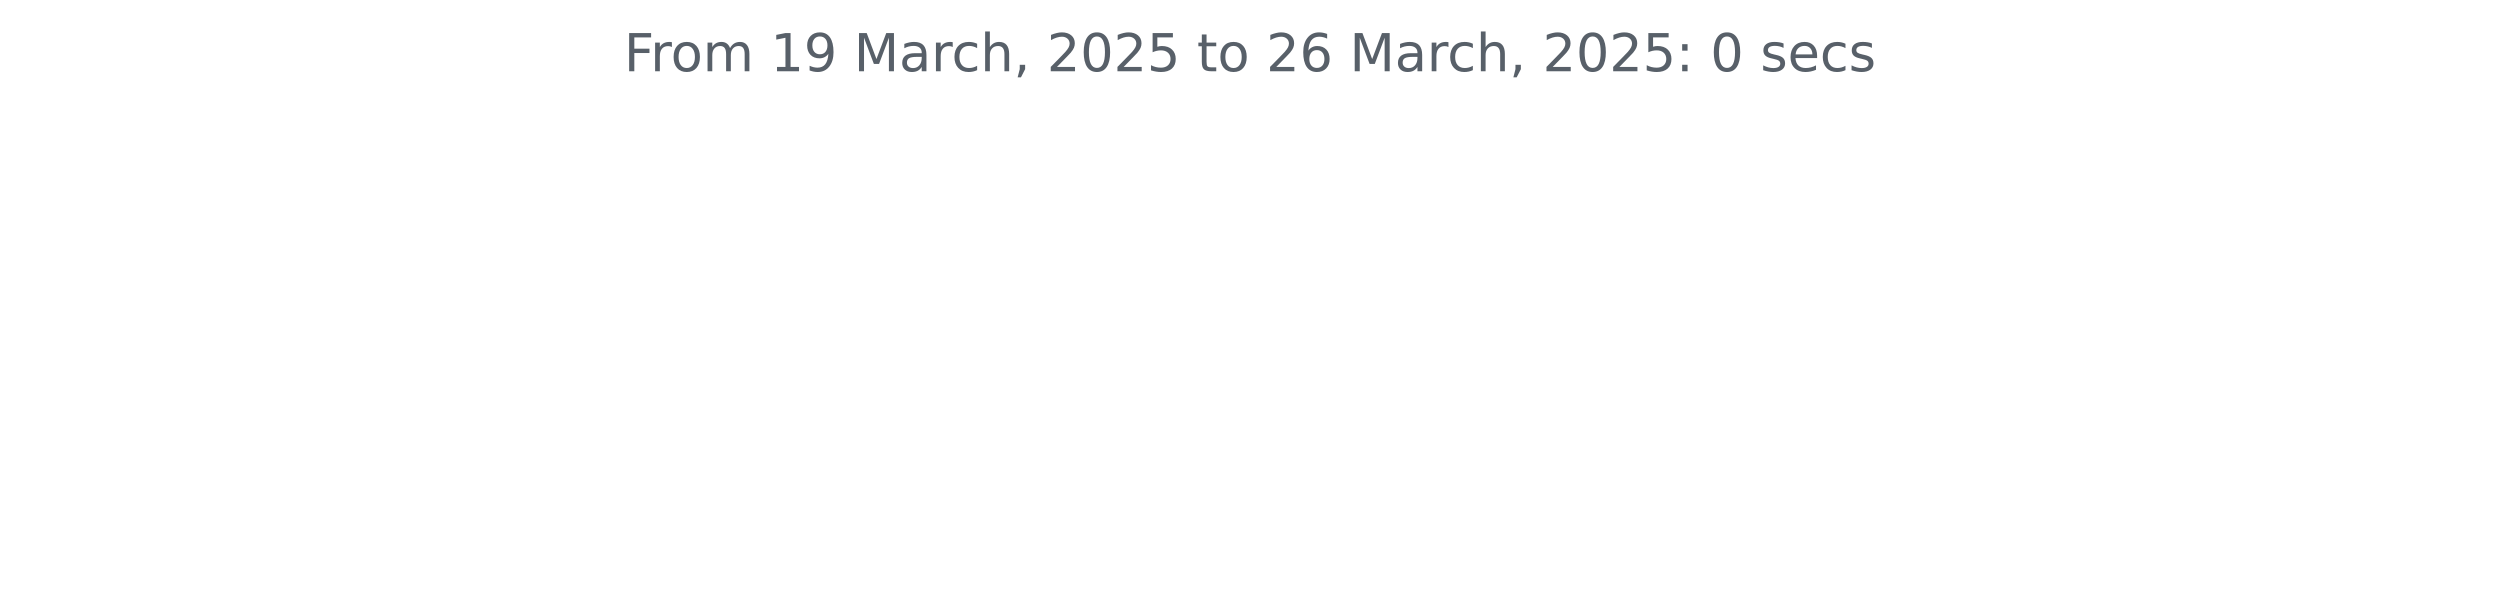
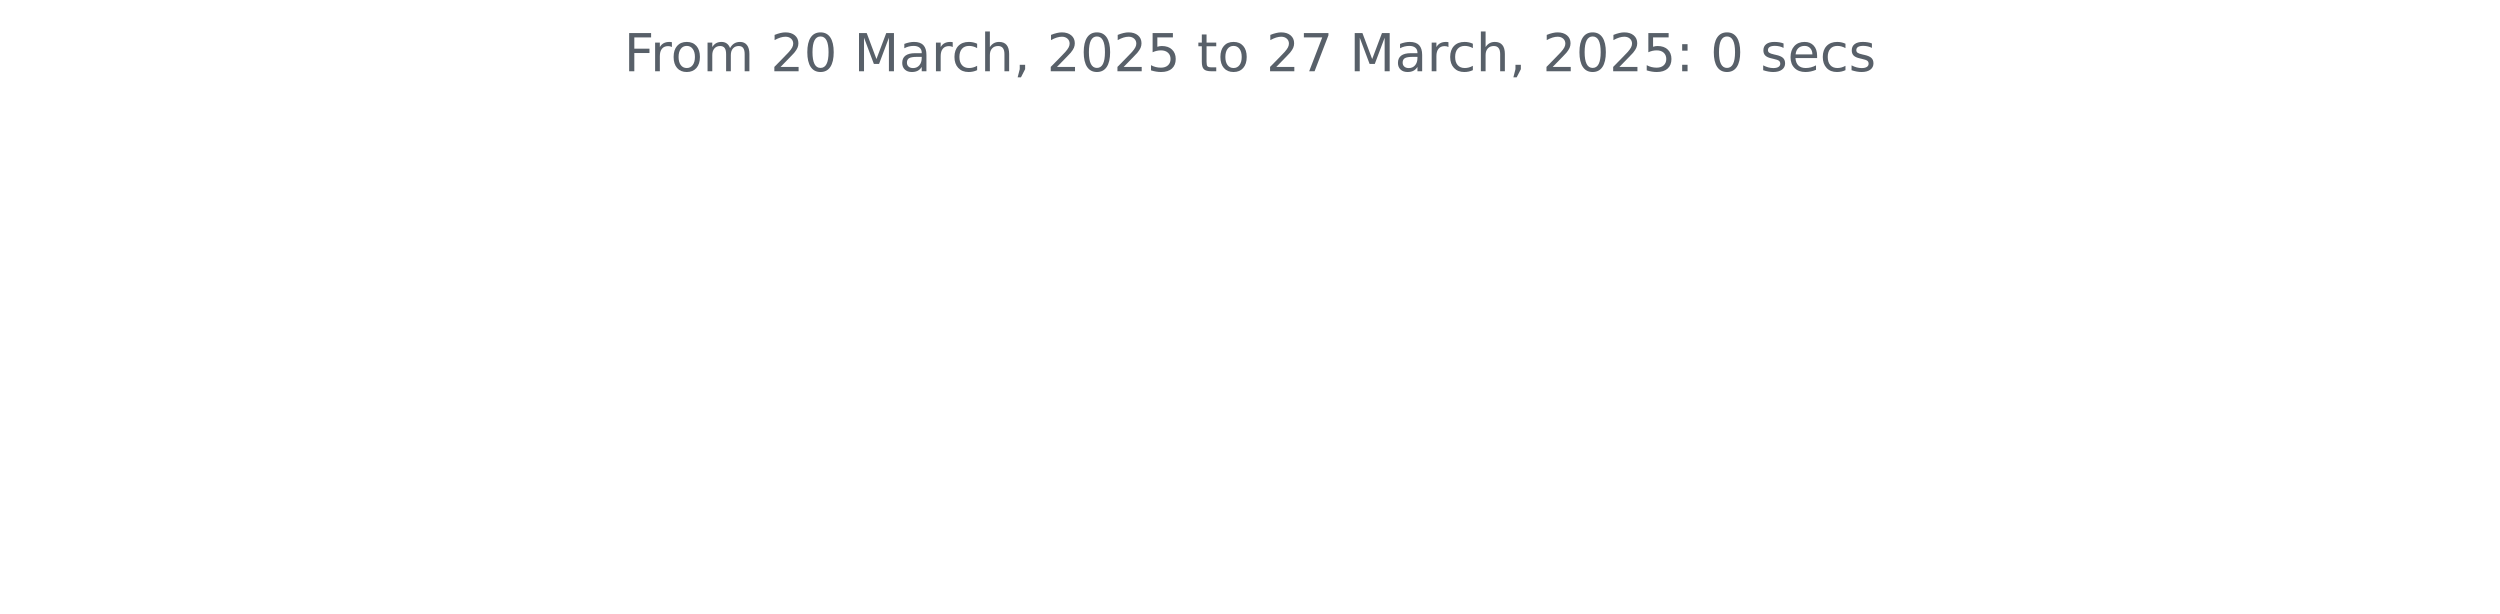
<svg xmlns="http://www.w3.org/2000/svg" xmlns:xlink="http://www.w3.org/1999/xlink" width="572.4pt" height="140.398pt" viewBox="0 0 572.4 140.398" version="1.1">
  <defs>
    <style type="text/css">*{stroke-linejoin: round; stroke-linecap: butt}</style>
  </defs>
  <g id="figure_1">
    <g id="patch_1">
      <path d="M 0 140.398  L 572.4 140.398  L 572.4 0  L 0 0  L 0 140.398  z " style="fill: none" />
    </g>
    <g id="axes_1">
      <g id="matplotlib.axis_1" />
      <g id="matplotlib.axis_2" />
      <g id="text_1">
        <g style="fill: #586069" transform="translate(142.8731 16.31812) scale(0.12 -0.12)">
          <defs>
            <path id="DejaVuSans-46" d="M 628 4666  L 3309 4666  L 3309 4134  L 1259 4134  L 1259 2759  L 3109 2759  L 3109 2228  L 1259 2228  L 1259 0  L 628 0  L 628 4666  z " transform="scale(0.015625)" />
            <path id="DejaVuSans-72" d="M 2631 2963  Q 2534 3019 2420 3045  Q 2306 3072 2169 3072  Q 1681 3072 1420 2755  Q 1159 2438 1159 1844  L 1159 0  L 581 0  L 581 3500  L 1159 3500  L 1159 2956  Q 1341 3275 1631 3429  Q 1922 3584 2338 3584  Q 2397 3584 2469 3576  Q 2541 3569 2628 3553  L 2631 2963  z " transform="scale(0.015625)" />
            <path id="DejaVuSans-6f" d="M 1959 3097  Q 1497 3097 1228 2736  Q 959 2375 959 1747  Q 959 1119 1226 758  Q 1494 397 1959 397  Q 2419 397 2687 759  Q 2956 1122 2956 1747  Q 2956 2369 2687 2733  Q 2419 3097 1959 3097  z M 1959 3584  Q 2709 3584 3137 3096  Q 3566 2609 3566 1747  Q 3566 888 3137 398  Q 2709 -91 1959 -91  Q 1206 -91 779 398  Q 353 888 353 1747  Q 353 2609 779 3096  Q 1206 3584 1959 3584  z " transform="scale(0.015625)" />
            <path id="DejaVuSans-6d" d="M 3328 2828  Q 3544 3216 3844 3400  Q 4144 3584 4550 3584  Q 5097 3584 5394 3201  Q 5691 2819 5691 2113  L 5691 0  L 5113 0  L 5113 2094  Q 5113 2597 4934 2840  Q 4756 3084 4391 3084  Q 3944 3084 3684 2787  Q 3425 2491 3425 1978  L 3425 0  L 2847 0  L 2847 2094  Q 2847 2600 2669 2842  Q 2491 3084 2119 3084  Q 1678 3084 1418 2786  Q 1159 2488 1159 1978  L 1159 0  L 581 0  L 581 3500  L 1159 3500  L 1159 2956  Q 1356 3278 1631 3431  Q 1906 3584 2284 3584  Q 2666 3584 2933 3390  Q 3200 3197 3328 2828  z " transform="scale(0.015625)" />
            <path id="DejaVuSans-20" transform="scale(0.015625)" />
-             <path id="DejaVuSans-31" d="M 794 531  L 1825 531  L 1825 4091  L 703 3866  L 703 4441  L 1819 4666  L 2450 4666  L 2450 531  L 3481 531  L 3481 0  L 794 0  L 794 531  z " transform="scale(0.015625)" />
-             <path id="DejaVuSans-39" d="M 703 97  L 703 672  Q 941 559 1184 500  Q 1428 441 1663 441  Q 2288 441 2617 861  Q 2947 1281 2994 2138  Q 2813 1869 2534 1725  Q 2256 1581 1919 1581  Q 1219 1581 811 2004  Q 403 2428 403 3163  Q 403 3881 828 4315  Q 1253 4750 1959 4750  Q 2769 4750 3195 4129  Q 3622 3509 3622 2328  Q 3622 1225 3098 567  Q 2575 -91 1691 -91  Q 1453 -91 1209 -44  Q 966 3 703 97  z M 1959 2075  Q 2384 2075 2632 2365  Q 2881 2656 2881 3163  Q 2881 3666 2632 3958  Q 2384 4250 1959 4250  Q 1534 4250 1286 3958  Q 1038 3666 1038 3163  Q 1038 2656 1286 2365  Q 1534 2075 1959 2075  z " transform="scale(0.015625)" />
+             <path id="DejaVuSans-32" d="M 1228 531  L 3431 531  L 3431 0  L 469 0  L 469 531  Q 828 903 1448 1529  Q 2069 2156 2228 2338  Q 2531 2678 2651 2914  Q 2772 3150 2772 3378  Q 2772 3750 2511 3984  Q 2250 4219 1831 4219  Q 1534 4219 1204 4116  Q 875 4013 500 3803  L 500 4441  Q 881 4594 1212 4672  Q 1544 4750 1819 4750  Q 2544 4750 2975 4387  Q 3406 4025 3406 3419  Q 3406 3131 3298 2873  Q 3191 2616 2906 2266  Q 2828 2175 2409 1742  Q 1991 1309 1228 531  z " transform="scale(0.015625)" />
+             <path id="DejaVuSans-30" d="M 2034 4250  Q 1547 4250 1301 3770  Q 1056 3291 1056 2328  Q 1056 1369 1301 889  Q 1547 409 2034 409  Q 2525 409 2770 889  Q 3016 1369 3016 2328  Q 3016 3291 2770 3770  Q 2525 4250 2034 4250  z M 2034 4750  Q 2819 4750 3233 4129  Q 3647 3509 3647 2328  Q 3647 1150 3233 529  Q 2819 -91 2034 -91  Q 1250 -91 836 529  Q 422 1150 422 2328  Q 422 3509 836 4129  Q 1250 4750 2034 4750  z " transform="scale(0.015625)" />
            <path id="DejaVuSans-4d" d="M 628 4666  L 1569 4666  L 2759 1491  L 3956 4666  L 4897 4666  L 4897 0  L 4281 0  L 4281 4097  L 3078 897  L 2444 897  L 1241 4097  L 1241 0  L 628 0  L 628 4666  z " transform="scale(0.015625)" />
            <path id="DejaVuSans-61" d="M 2194 1759  Q 1497 1759 1228 1600  Q 959 1441 959 1056  Q 959 750 1161 570  Q 1363 391 1709 391  Q 2188 391 2477 730  Q 2766 1069 2766 1631  L 2766 1759  L 2194 1759  z M 3341 1997  L 3341 0  L 2766 0  L 2766 531  Q 2569 213 2275 61  Q 1981 -91 1556 -91  Q 1019 -91 701 211  Q 384 513 384 1019  Q 384 1609 779 1909  Q 1175 2209 1959 2209  L 2766 2209  L 2766 2266  Q 2766 2663 2505 2880  Q 2244 3097 1772 3097  Q 1472 3097 1187 3025  Q 903 2953 641 2809  L 641 3341  Q 956 3463 1253 3523  Q 1550 3584 1831 3584  Q 2591 3584 2966 3190  Q 3341 2797 3341 1997  z " transform="scale(0.015625)" />
            <path id="DejaVuSans-63" d="M 3122 3366  L 3122 2828  Q 2878 2963 2633 3030  Q 2388 3097 2138 3097  Q 1578 3097 1268 2742  Q 959 2388 959 1747  Q 959 1106 1268 751  Q 1578 397 2138 397  Q 2388 397 2633 464  Q 2878 531 3122 666  L 3122 134  Q 2881 22 2623 -34  Q 2366 -91 2075 -91  Q 1284 -91 818 406  Q 353 903 353 1747  Q 353 2603 823 3093  Q 1294 3584 2113 3584  Q 2378 3584 2631 3529  Q 2884 3475 3122 3366  z " transform="scale(0.015625)" />
            <path id="DejaVuSans-68" d="M 3513 2113  L 3513 0  L 2938 0  L 2938 2094  Q 2938 2591 2744 2837  Q 2550 3084 2163 3084  Q 1697 3084 1428 2787  Q 1159 2491 1159 1978  L 1159 0  L 581 0  L 581 4863  L 1159 4863  L 1159 2956  Q 1366 3272 1645 3428  Q 1925 3584 2291 3584  Q 2894 3584 3203 3211  Q 3513 2838 3513 2113  z " transform="scale(0.015625)" />
            <path id="DejaVuSans-2c" d="M 750 794  L 1409 794  L 1409 256  L 897 -744  L 494 -744  L 750 256  L 750 794  z " transform="scale(0.015625)" />
-             <path id="DejaVuSans-32" d="M 1228 531  L 3431 531  L 3431 0  L 469 0  L 469 531  Q 828 903 1448 1529  Q 2069 2156 2228 2338  Q 2531 2678 2651 2914  Q 2772 3150 2772 3378  Q 2772 3750 2511 3984  Q 2250 4219 1831 4219  Q 1534 4219 1204 4116  Q 875 4013 500 3803  L 500 4441  Q 881 4594 1212 4672  Q 1544 4750 1819 4750  Q 2544 4750 2975 4387  Q 3406 4025 3406 3419  Q 3406 3131 3298 2873  Q 3191 2616 2906 2266  Q 2828 2175 2409 1742  Q 1991 1309 1228 531  z " transform="scale(0.015625)" />
-             <path id="DejaVuSans-30" d="M 2034 4250  Q 1547 4250 1301 3770  Q 1056 3291 1056 2328  Q 1056 1369 1301 889  Q 1547 409 2034 409  Q 2525 409 2770 889  Q 3016 1369 3016 2328  Q 3016 3291 2770 3770  Q 2525 4250 2034 4250  z M 2034 4750  Q 2819 4750 3233 4129  Q 3647 3509 3647 2328  Q 3647 1150 3233 529  Q 2819 -91 2034 -91  Q 1250 -91 836 529  Q 422 1150 422 2328  Q 422 3509 836 4129  Q 1250 4750 2034 4750  z " transform="scale(0.015625)" />
            <path id="DejaVuSans-35" d="M 691 4666  L 3169 4666  L 3169 4134  L 1269 4134  L 1269 2991  Q 1406 3038 1543 3061  Q 1681 3084 1819 3084  Q 2600 3084 3056 2656  Q 3513 2228 3513 1497  Q 3513 744 3044 326  Q 2575 -91 1722 -91  Q 1428 -91 1123 -41  Q 819 9 494 109  L 494 744  Q 775 591 1075 516  Q 1375 441 1709 441  Q 2250 441 2565 725  Q 2881 1009 2881 1497  Q 2881 1984 2565 2268  Q 2250 2553 1709 2553  Q 1456 2553 1204 2497  Q 953 2441 691 2322  L 691 4666  z " transform="scale(0.015625)" />
            <path id="DejaVuSans-74" d="M 1172 4494  L 1172 3500  L 2356 3500  L 2356 3053  L 1172 3053  L 1172 1153  Q 1172 725 1289 603  Q 1406 481 1766 481  L 2356 481  L 2356 0  L 1766 0  Q 1100 0 847 248  Q 594 497 594 1153  L 594 3053  L 172 3053  L 172 3500  L 594 3500  L 594 4494  L 1172 4494  z " transform="scale(0.015625)" />
-             <path id="DejaVuSans-36" d="M 2113 2584  Q 1688 2584 1439 2293  Q 1191 2003 1191 1497  Q 1191 994 1439 701  Q 1688 409 2113 409  Q 2538 409 2786 701  Q 3034 994 3034 1497  Q 3034 2003 2786 2293  Q 2538 2584 2113 2584  z M 3366 4563  L 3366 3988  Q 3128 4100 2886 4159  Q 2644 4219 2406 4219  Q 1781 4219 1451 3797  Q 1122 3375 1075 2522  Q 1259 2794 1537 2939  Q 1816 3084 2150 3084  Q 2853 3084 3261 2657  Q 3669 2231 3669 1497  Q 3669 778 3244 343  Q 2819 -91 2113 -91  Q 1303 -91 875 529  Q 447 1150 447 2328  Q 447 3434 972 4092  Q 1497 4750 2381 4750  Q 2619 4750 2861 4703  Q 3103 4656 3366 4563  z " transform="scale(0.015625)" />
+             <path id="DejaVuSans-37" d="M 525 4666  L 3525 4666  L 3525 4397  L 1831 0  L 1172 0  L 2766 4134  L 525 4134  L 525 4666  z " transform="scale(0.015625)" />
            <path id="DejaVuSans-3a" d="M 750 794  L 1409 794  L 1409 0  L 750 0  L 750 794  z M 750 3309  L 1409 3309  L 1409 2516  L 750 2516  L 750 3309  z " transform="scale(0.015625)" />
            <path id="DejaVuSans-73" d="M 2834 3397  L 2834 2853  Q 2591 2978 2328 3040  Q 2066 3103 1784 3103  Q 1356 3103 1142 2972  Q 928 2841 928 2578  Q 928 2378 1081 2264  Q 1234 2150 1697 2047  L 1894 2003  Q 2506 1872 2764 1633  Q 3022 1394 3022 966  Q 3022 478 2636 193  Q 2250 -91 1575 -91  Q 1294 -91 989 -36  Q 684 19 347 128  L 347 722  Q 666 556 975 473  Q 1284 391 1588 391  Q 1994 391 2212 530  Q 2431 669 2431 922  Q 2431 1156 2273 1281  Q 2116 1406 1581 1522  L 1381 1569  Q 847 1681 609 1914  Q 372 2147 372 2553  Q 372 3047 722 3315  Q 1072 3584 1716 3584  Q 2034 3584 2315 3537  Q 2597 3491 2834 3397  z " transform="scale(0.015625)" />
            <path id="DejaVuSans-65" d="M 3597 1894  L 3597 1613  L 953 1613  Q 991 1019 1311 708  Q 1631 397 2203 397  Q 2534 397 2845 478  Q 3156 559 3463 722  L 3463 178  Q 3153 47 2828 -22  Q 2503 -91 2169 -91  Q 1331 -91 842 396  Q 353 884 353 1716  Q 353 2575 817 3079  Q 1281 3584 2069 3584  Q 2775 3584 3186 3129  Q 3597 2675 3597 1894  z M 3022 2063  Q 3016 2534 2758 2815  Q 2500 3097 2075 3097  Q 1594 3097 1305 2825  Q 1016 2553 972 2059  L 3022 2063  z " transform="scale(0.015625)" />
          </defs>
          <use xlink:href="#DejaVuSans-46" />
          <use xlink:href="#DejaVuSans-72" x="50.27" />
          <use xlink:href="#DejaVuSans-6f" x="89.133" />
          <use xlink:href="#DejaVuSans-6d" x="150.314" />
          <use xlink:href="#DejaVuSans-20" x="247.727" />
-           <use xlink:href="#DejaVuSans-31" x="279.514" />
-           <use xlink:href="#DejaVuSans-39" x="343.137" />
+           <use xlink:href="#DejaVuSans-32" x="279.514" />
+           <use xlink:href="#DejaVuSans-30" x="343.137" />
          <use xlink:href="#DejaVuSans-20" x="406.76" />
          <use xlink:href="#DejaVuSans-4d" x="438.547" />
          <use xlink:href="#DejaVuSans-61" x="524.826" />
          <use xlink:href="#DejaVuSans-72" x="586.105" />
          <use xlink:href="#DejaVuSans-63" x="624.969" />
          <use xlink:href="#DejaVuSans-68" x="679.949" />
          <use xlink:href="#DejaVuSans-2c" x="743.328" />
          <use xlink:href="#DejaVuSans-20" x="775.115" />
          <use xlink:href="#DejaVuSans-32" x="806.902" />
          <use xlink:href="#DejaVuSans-30" x="870.525" />
          <use xlink:href="#DejaVuSans-32" x="934.148" />
          <use xlink:href="#DejaVuSans-35" x="997.771" />
          <use xlink:href="#DejaVuSans-20" x="1061.395" />
          <use xlink:href="#DejaVuSans-74" x="1093.182" />
          <use xlink:href="#DejaVuSans-6f" x="1132.391" />
          <use xlink:href="#DejaVuSans-20" x="1193.572" />
          <use xlink:href="#DejaVuSans-32" x="1225.359" />
-           <use xlink:href="#DejaVuSans-36" x="1288.982" />
+           <use xlink:href="#DejaVuSans-37" x="1288.982" />
          <use xlink:href="#DejaVuSans-20" x="1352.605" />
          <use xlink:href="#DejaVuSans-4d" x="1384.393" />
          <use xlink:href="#DejaVuSans-61" x="1470.672" />
          <use xlink:href="#DejaVuSans-72" x="1531.951" />
          <use xlink:href="#DejaVuSans-63" x="1570.814" />
          <use xlink:href="#DejaVuSans-68" x="1625.795" />
          <use xlink:href="#DejaVuSans-2c" x="1689.174" />
          <use xlink:href="#DejaVuSans-20" x="1720.961" />
          <use xlink:href="#DejaVuSans-32" x="1752.748" />
          <use xlink:href="#DejaVuSans-30" x="1816.371" />
          <use xlink:href="#DejaVuSans-32" x="1879.994" />
          <use xlink:href="#DejaVuSans-35" x="1943.617" />
          <use xlink:href="#DejaVuSans-3a" x="2007.24" />
          <use xlink:href="#DejaVuSans-20" x="2040.932" />
          <use xlink:href="#DejaVuSans-30" x="2072.719" />
          <use xlink:href="#DejaVuSans-20" x="2136.342" />
          <use xlink:href="#DejaVuSans-73" x="2168.129" />
          <use xlink:href="#DejaVuSans-65" x="2220.229" />
          <use xlink:href="#DejaVuSans-63" x="2281.752" />
          <use xlink:href="#DejaVuSans-73" x="2336.732" />
        </g>
      </g>
    </g>
  </g>
</svg>
